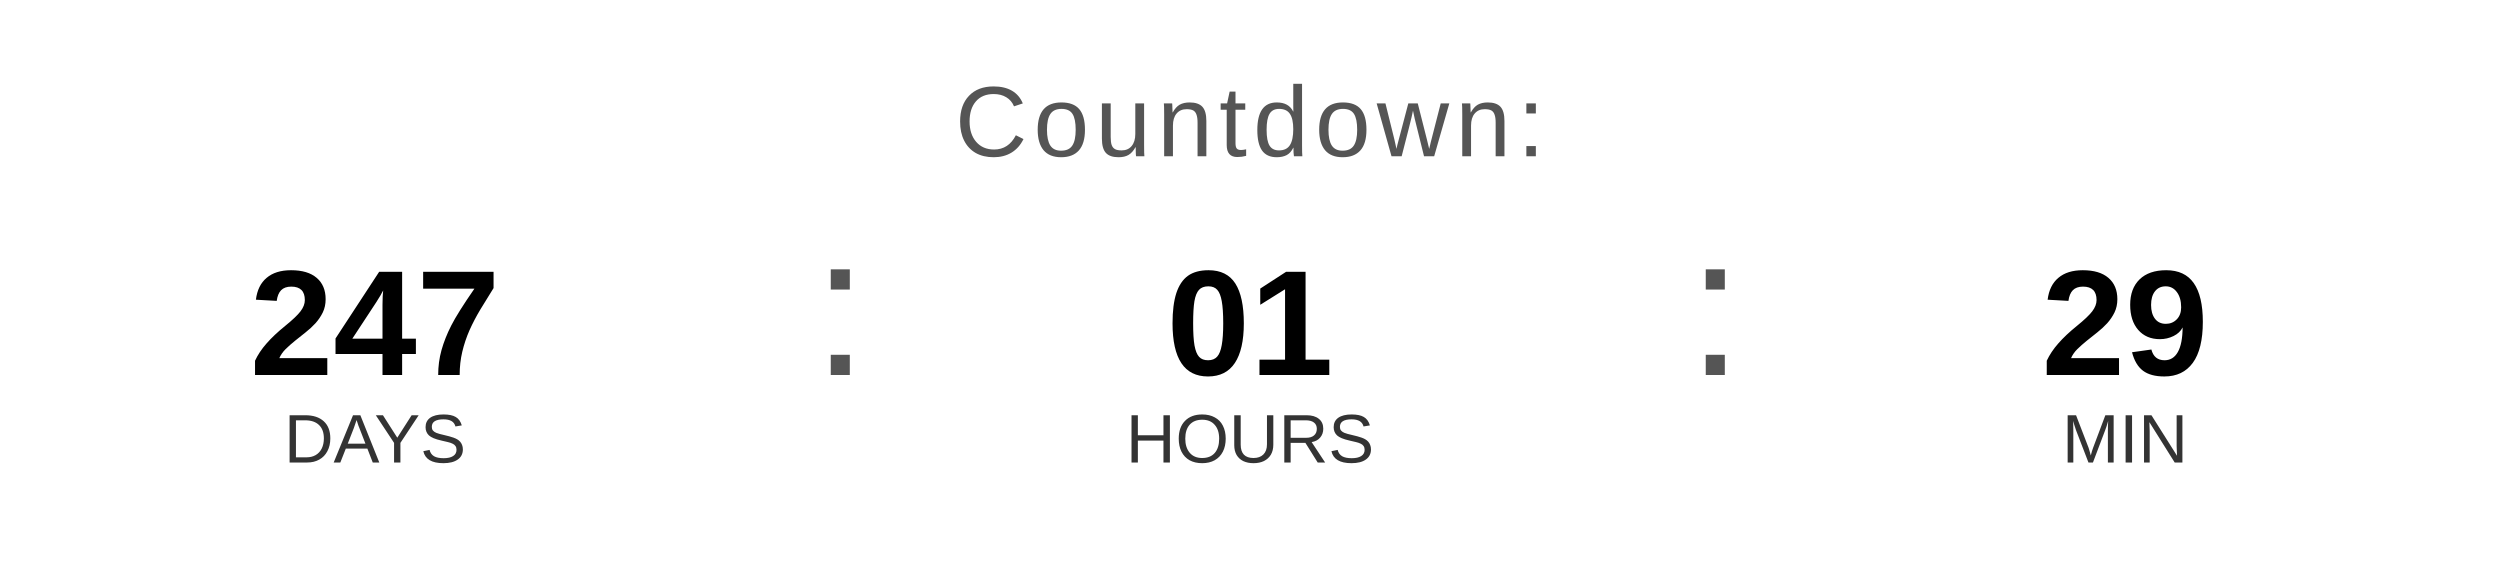
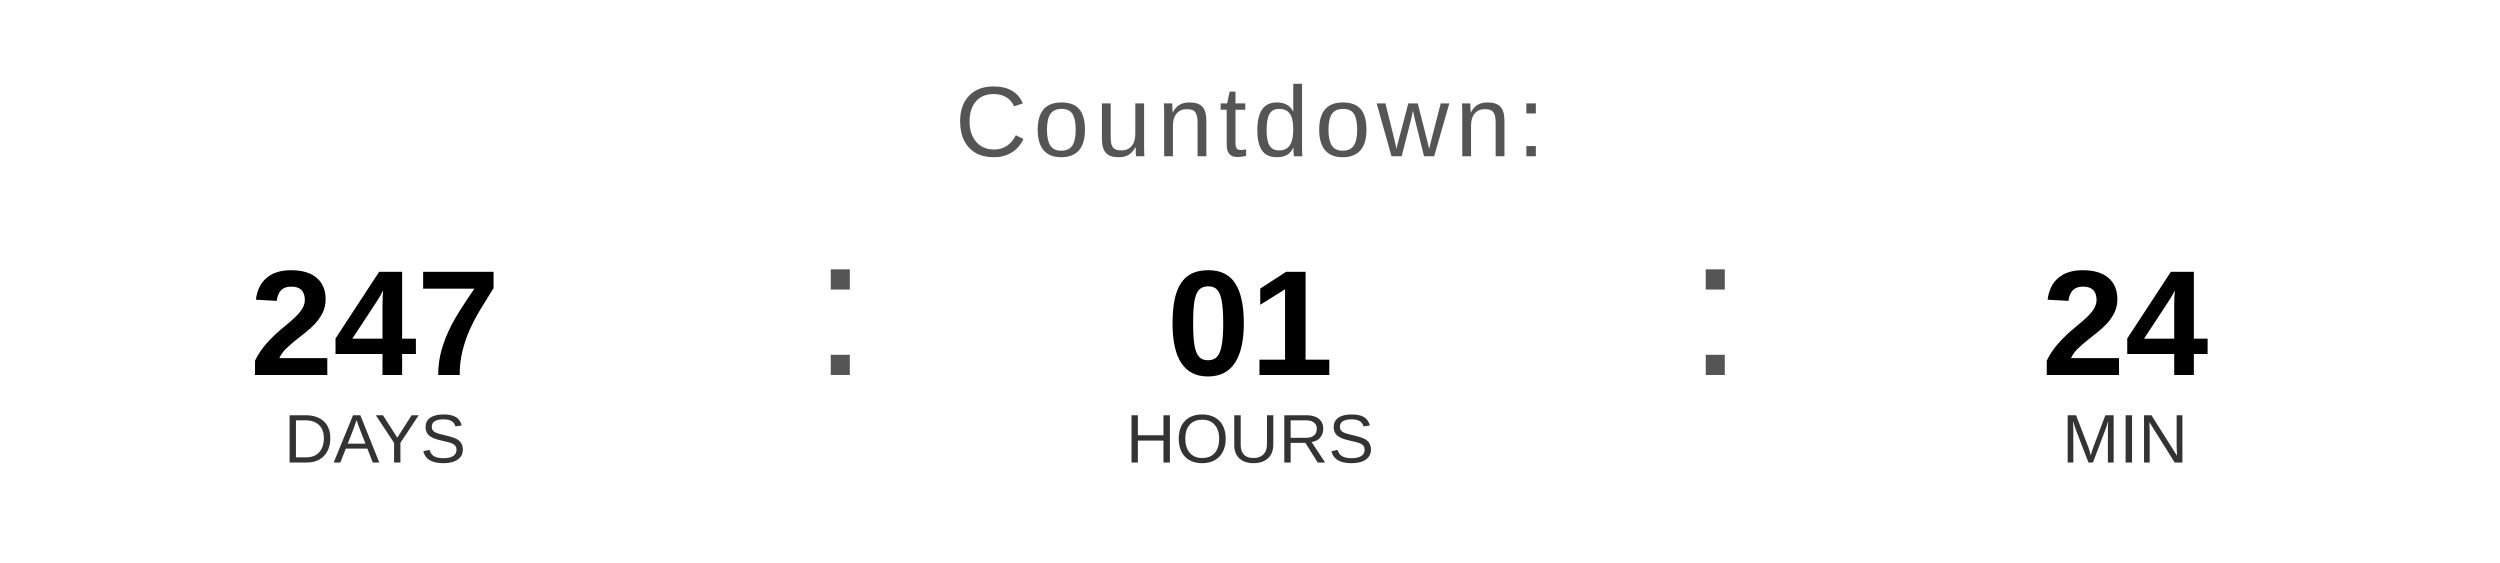
<svg xmlns="http://www.w3.org/2000/svg" width="400" height="90" viewBox="0 0 400 90">
  <text x="200" y="25" font-family="Arial, Helvetica, sans-serif" font-size="16" fill="#555555" text-anchor="middle" letter-spacing="1">
    Countdown:
  </text>
  <text x="60" y="60" font-family="Arial, Helvetica, sans-serif" font-size="24" font-weight="bold" fill="#000000" text-anchor="middle">247</text>
  <text x="60" y="74" font-family="Arial, Helvetica, sans-serif" font-size="11" fill="#333333" text-anchor="middle">DAYS</text>
  <text x="130" y="60" font-family="Arial, sans-serif" font-size="32" fill="#555555">:</text>
  <text x="200" y="60" font-family="Arial, Helvetica, sans-serif" font-size="24" font-weight="bold" fill="#000000" text-anchor="middle">01</text>
  <text x="200" y="74" font-family="Arial, Helvetica, sans-serif" font-size="11" fill="#333333" text-anchor="middle">HOURS</text>
  <text x="270" y="60" font-family="Arial, sans-serif" font-size="32" fill="#555555">:</text>
-   <text x="340" y="60" font-family="Arial, Helvetica, sans-serif" font-size="24" font-weight="bold" fill="#000000" text-anchor="middle">29</text>
+   <text x="340" y="60" font-family="Arial, Helvetica, sans-serif" font-size="24" font-weight="bold" fill="#000000" text-anchor="middle">24</text>
  <text x="340" y="74" font-family="Arial, Helvetica, sans-serif" font-size="11" fill="#333333" text-anchor="middle">MIN</text>
</svg>
